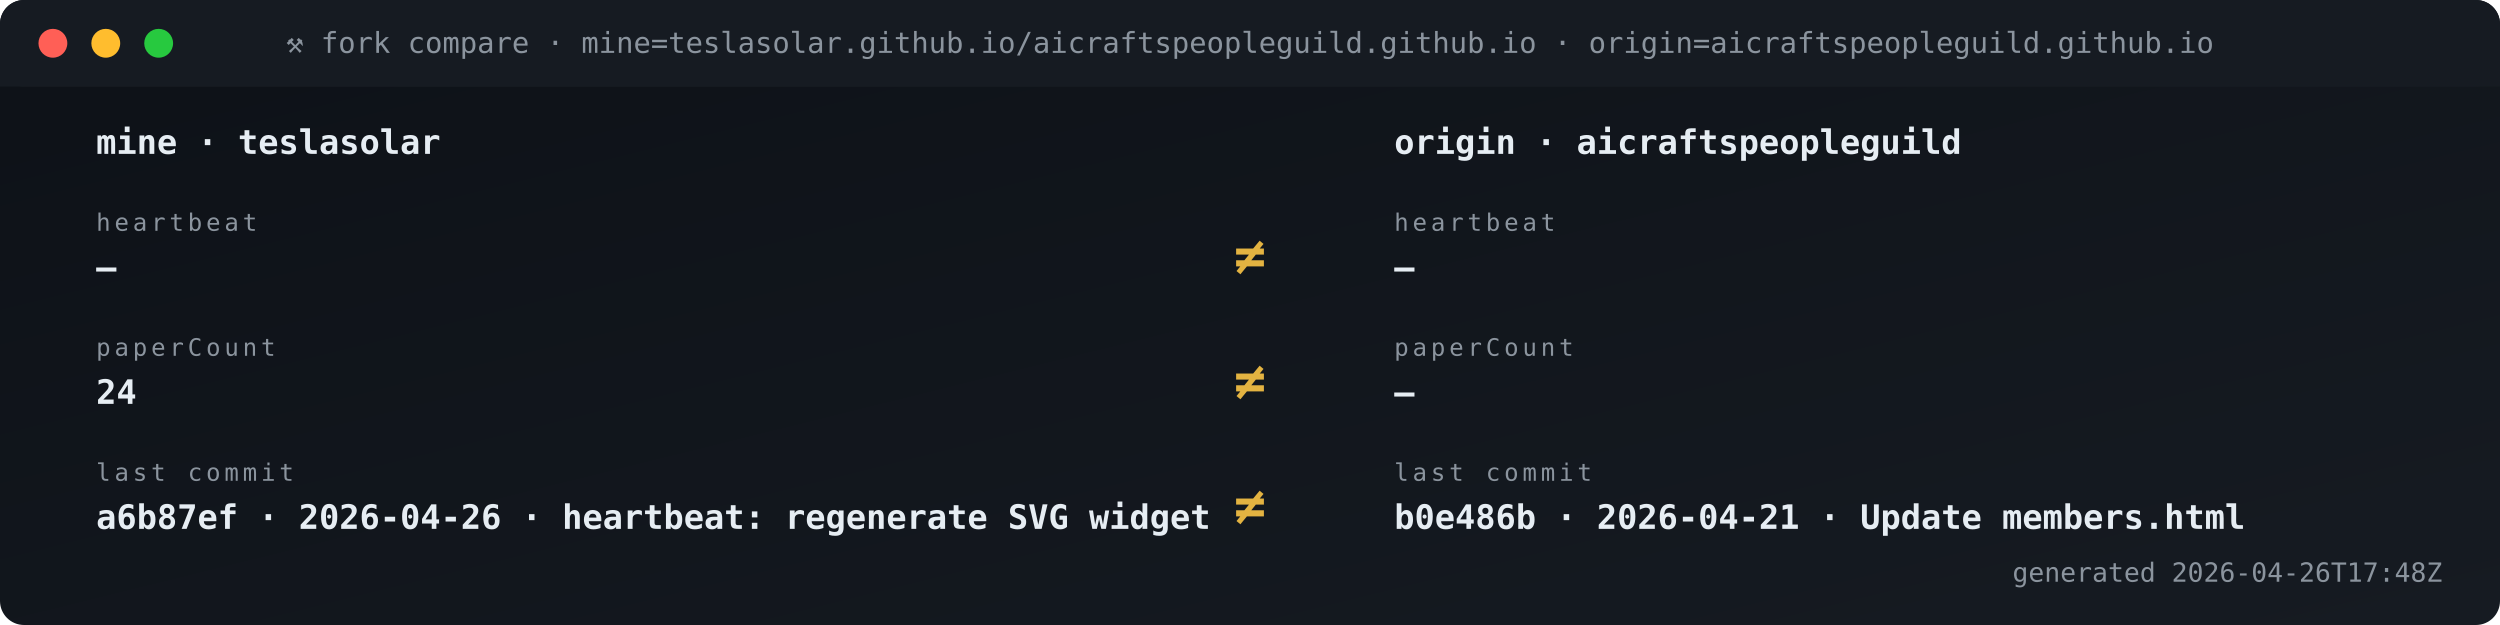
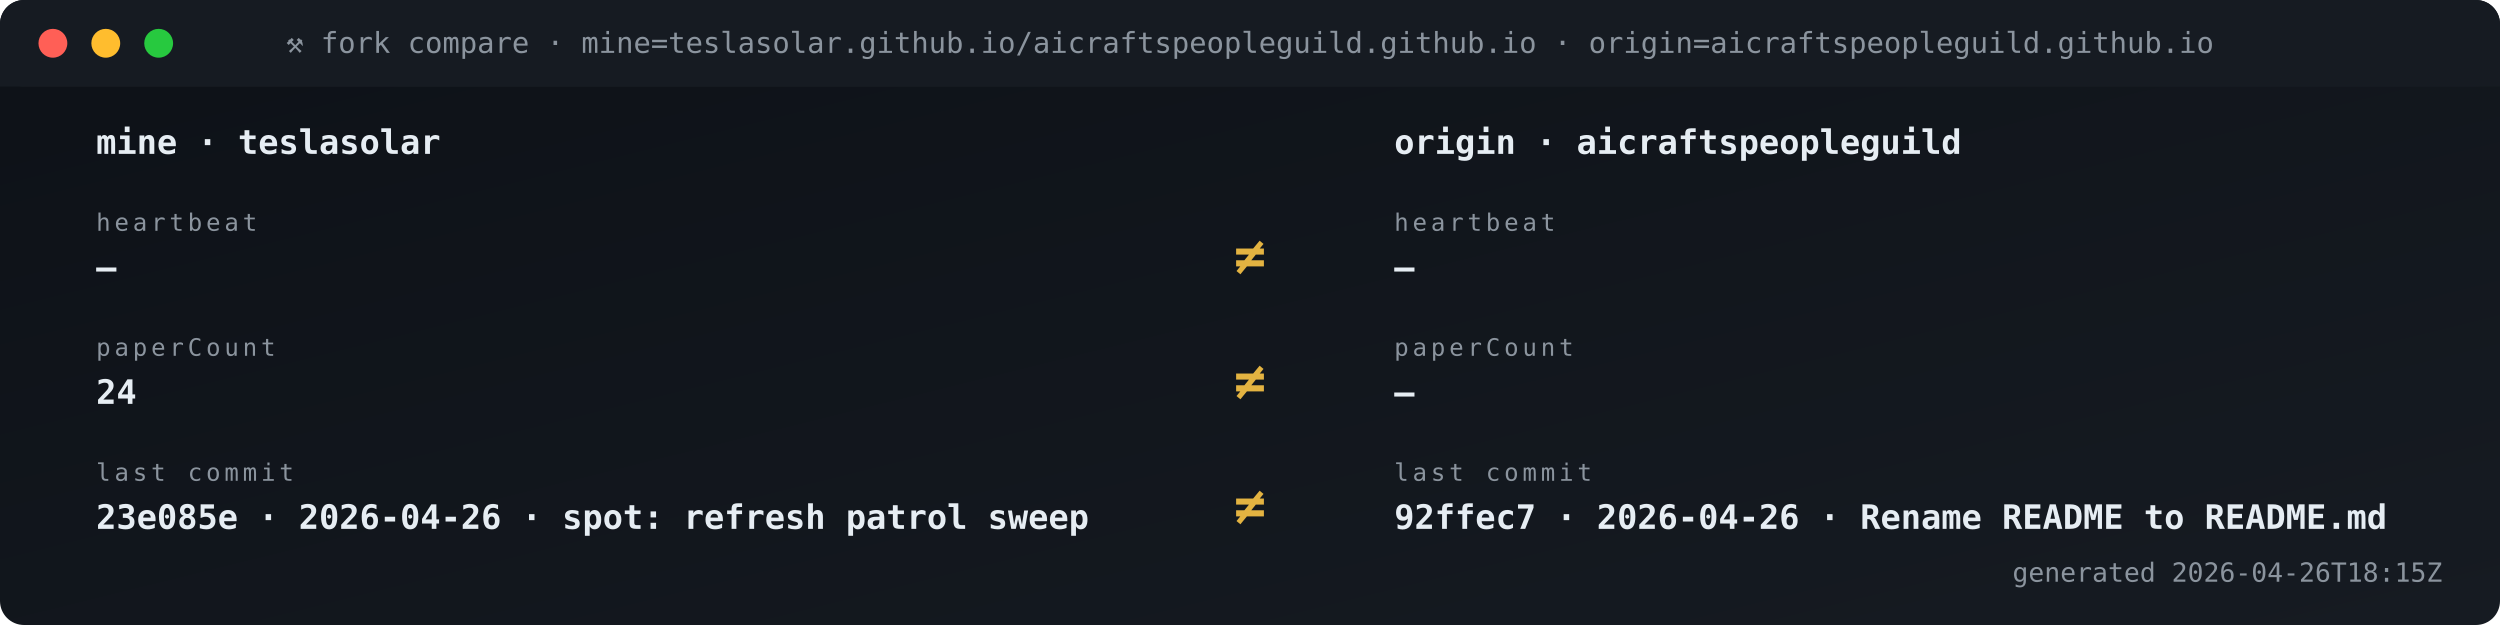
<svg xmlns="http://www.w3.org/2000/svg" viewBox="0 0 1040 260" width="1040" height="260" role="img" aria-label="Fork vs origin compare">
  <defs>
    <linearGradient id="gBg" x1="0" x2="1" y1="0" y2="1">
      <stop offset="0" stop-color="#0d1117" />
      <stop offset="1" stop-color="#161b22" />
    </linearGradient>
    <style>
      .t{font-family:'SFMono-Regular',Consolas,monospace}
      .lb{fill:#8b949e;font-size:10px;text-transform:uppercase;letter-spacing:1.6px}
      .va{fill:#e6edf3;font-size:20px;font-weight:700}
      .vs{fill:#e6edf3;font-size:14px;font-weight:600}
      .lo{fill:#79c0ff;font-size:11px}
      .sub{fill:#8b949e;font-size:11px}
      .g{fill:#3fb950} .a{fill:#e3b341} .r{fill:#f85149}
      .p{fill:#a371f7} .o{fill:#f0883e}
      .pulse{animation:plz 1.8s ease-out infinite}
      @keyframes plz{
        0%{transform:scale(1);opacity:.85}
        45%{transform:scale(1.35);opacity:.3}
        100%{transform:scale(1.8);opacity:0}
      }
      .spin{animation:sp 4s linear infinite;transform-origin:center}
      @keyframes sp{from{transform:rotate(0)}to{transform:rotate(360deg)}}
    </style>
  </defs>
  <rect width="1040" height="260" rx="10" fill="url(#gBg)" />
  <rect x="0" y="0" width="1040" height="36" rx="10" fill="#161b22" />
  <rect x="0" y="26" width="1040" height="10" fill="#161b22" />
  <circle cx="22" cy="18" r="6" fill="#ff5f56" />
  <circle cx="44" cy="18" r="6" fill="#ffbd2e" />
  <circle cx="66" cy="18" r="6" fill="#27c93f" />
  <text x="520" y="22" text-anchor="middle" class="t" font-size="12" fill="#8b949e">⚒ fork compare · mine=teslasolar.github.io/aicraftspeopleguild.github.io  ·  origin=aicraftspeopleguild.github.io</text>
  <text x="40" y="64" class="t vs">mine  ·  teslasolar</text>
  <text x="580" y="64" class="t vs">origin  ·  aicraftspeopleguild</text>
  <text x="40" y="96" class="t lb">heartbeat</text>
  <text x="40" y="116" class="t vs">—</text>
  <text x="580" y="96" class="t lb">heartbeat</text>
  <text x="580" y="116" class="t vs">—</text>
  <text x="520" y="114" text-anchor="middle" class="t" font-size="22" font-weight="700" fill="#e3b341">≠</text>
  <text x="40" y="148" class="t lb">paperCount</text>
  <text x="40" y="168" class="t vs">24</text>
  <text x="580" y="148" class="t lb">paperCount</text>
  <text x="580" y="168" class="t vs">—</text>
  <text x="520" y="166" text-anchor="middle" class="t" font-size="22" font-weight="700" fill="#e3b341">≠</text>
  <text x="40" y="200" class="t lb">last commit</text>
-   <text x="40" y="220" class="t vs">a6b87ef · 2026-04-26 · heartbeat: regenerate SVG widget </text>
+   <text x="40" y="220" class="t vs">23e085e · 2026-04-26 · spot: refresh patrol sweep</text>
  <text x="580" y="200" class="t lb">last commit</text>
-   <text x="580" y="220" class="t vs">b0e486b · 2026-04-21 · Update members.html</text>
+   <text x="580" y="220" class="t vs">92ffec7 · 2026-04-26 · Rename README to README.md</text>
  <text x="520" y="218" text-anchor="middle" class="t" font-size="22" font-weight="700" fill="#e3b341">≠</text>
-   <text x="1016" y="242" text-anchor="end" class="t sub">generated 2026-04-26T17:48Z</text>
+   <text x="1016" y="242" text-anchor="end" class="t sub">generated 2026-04-26T18:15Z</text>
</svg>
